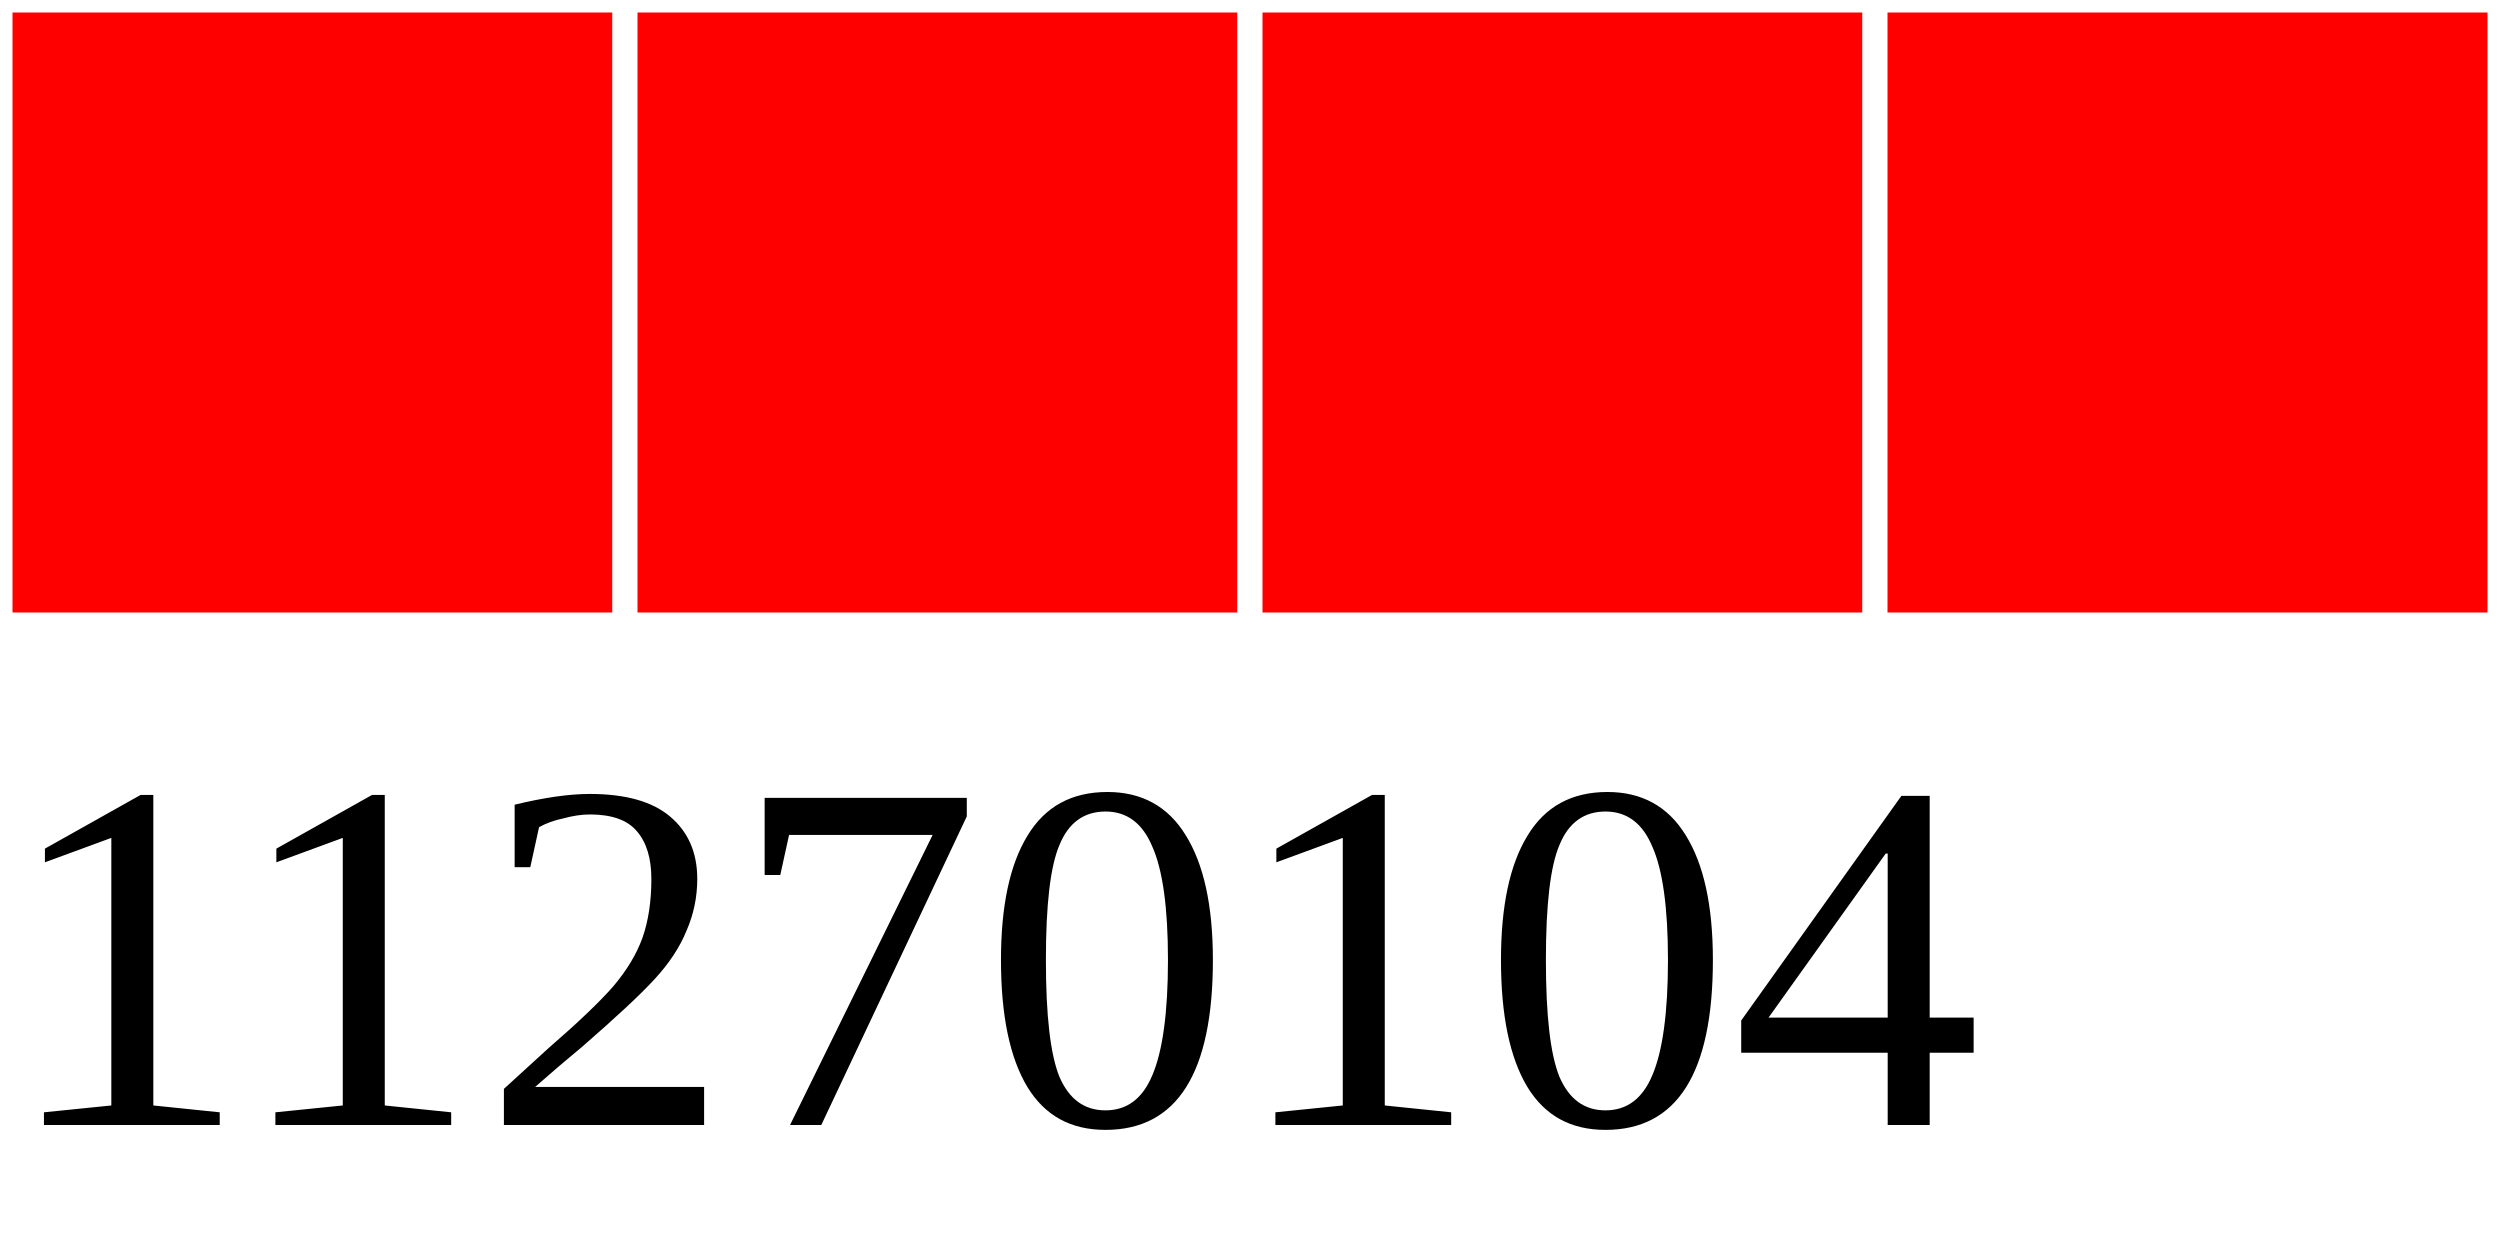
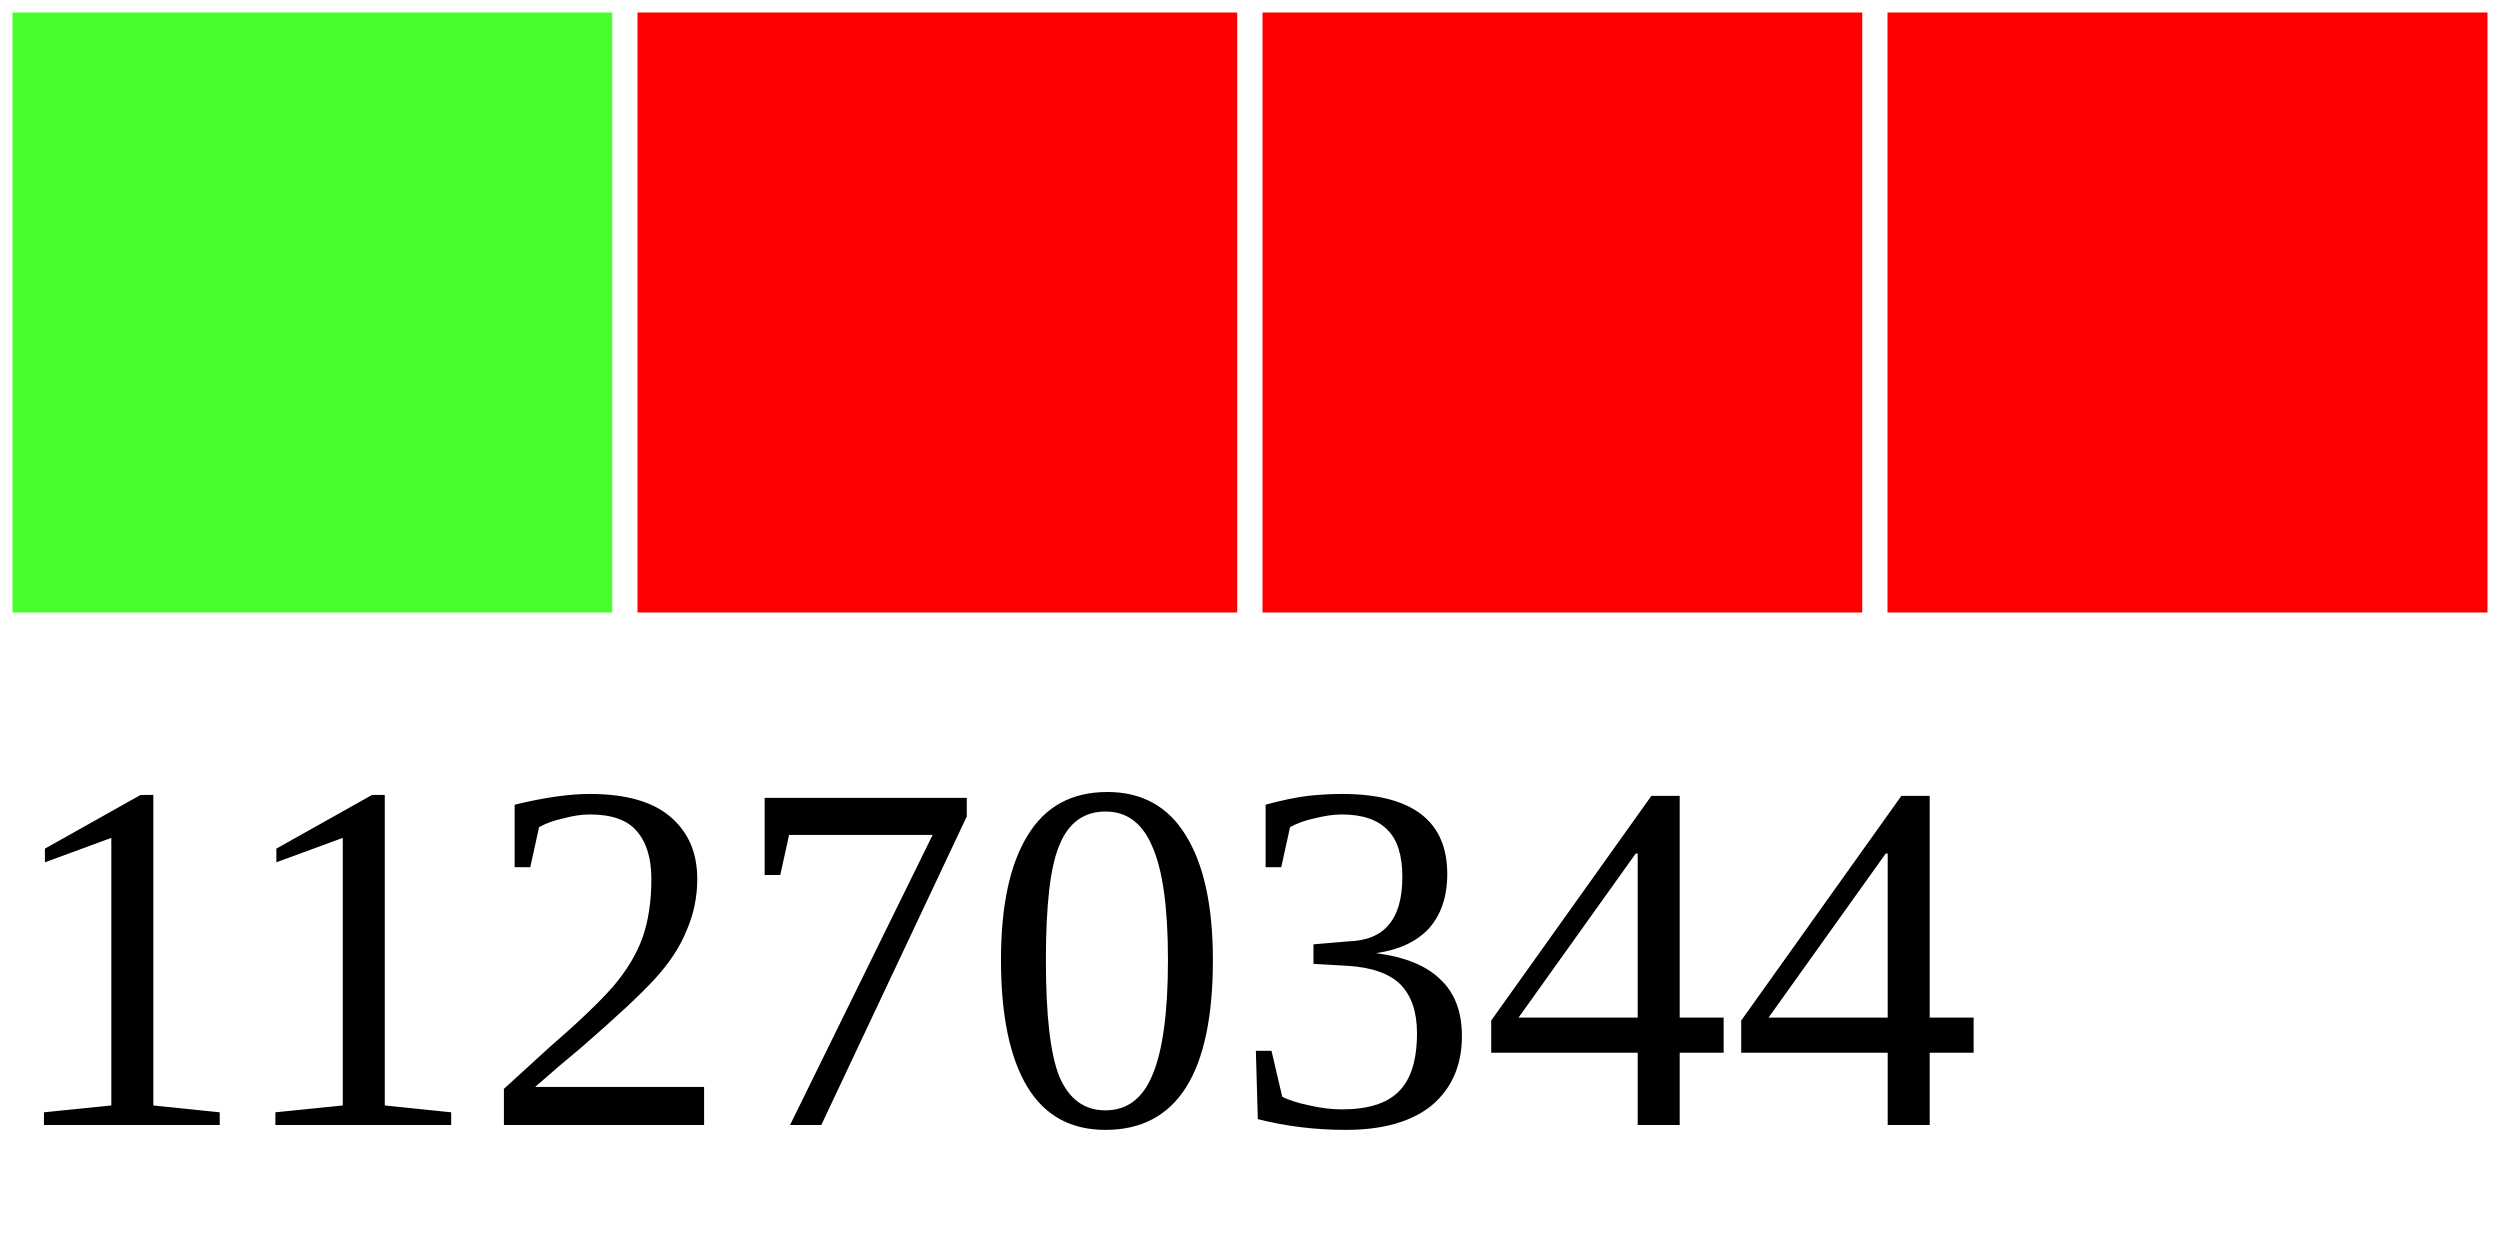
<svg xmlns="http://www.w3.org/2000/svg" width="40" height="20">
  <g>
-     <rect width="10" height="10" style="fill:#FF0000;stroke-width:0.4;stroke:rgb(255,255,255)" x="0" />
+     <rect width="10" height="10" style="fill:#48FF2C;stroke-width:0.4;stroke:rgb(255,255,255)" x="0" />
    <rect width="10" height="10" style="fill:#FF0000;stroke-width:0.4;stroke:rgb(255,255,255)" x="10" />
    <rect width="10" height="10" style="fill:#FF0000;stroke-width:0.4;stroke:rgb(255,255,255)" x="20" />
    <rect width="10" height="10" style="fill:#FF0000;stroke-width:0.4;stroke:rgb(255,255,255)" x="30" />
-     <text x="0" y="18" fill="black" font-size="8">11270104</text>
+     <text x="0" y="18" fill="black" font-size="8">11270344</text>
  </g>
</svg>
